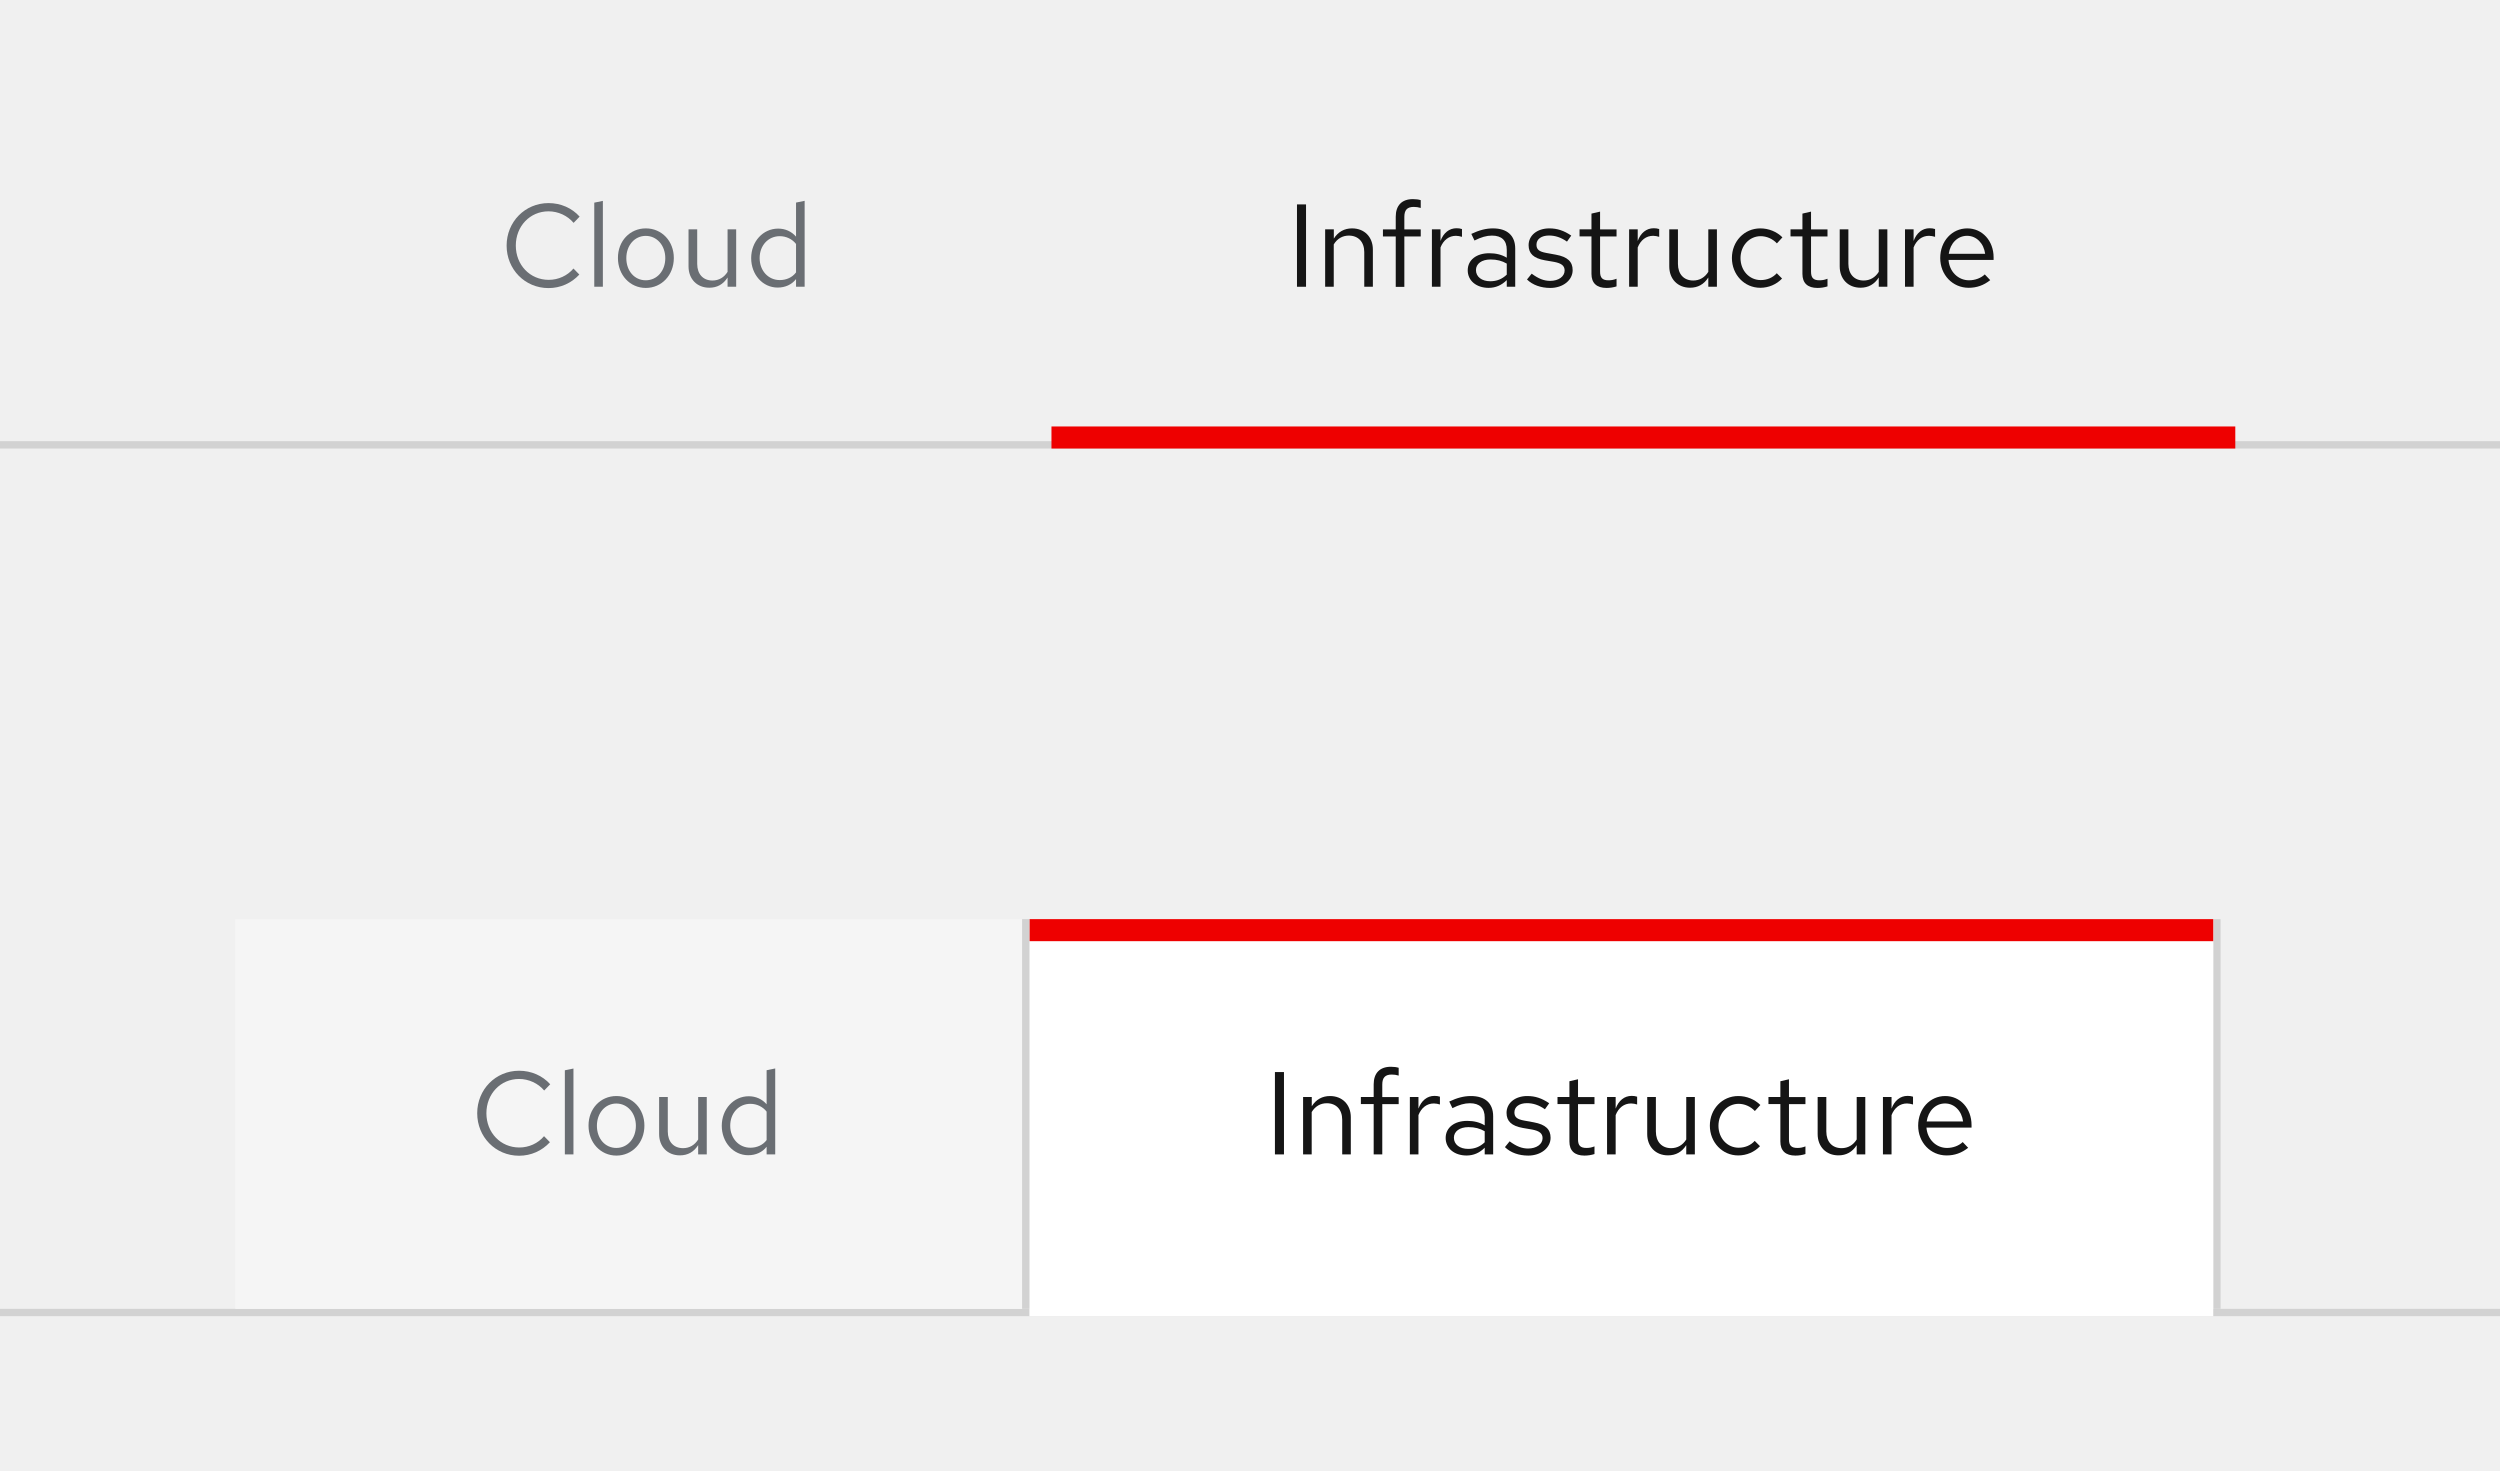
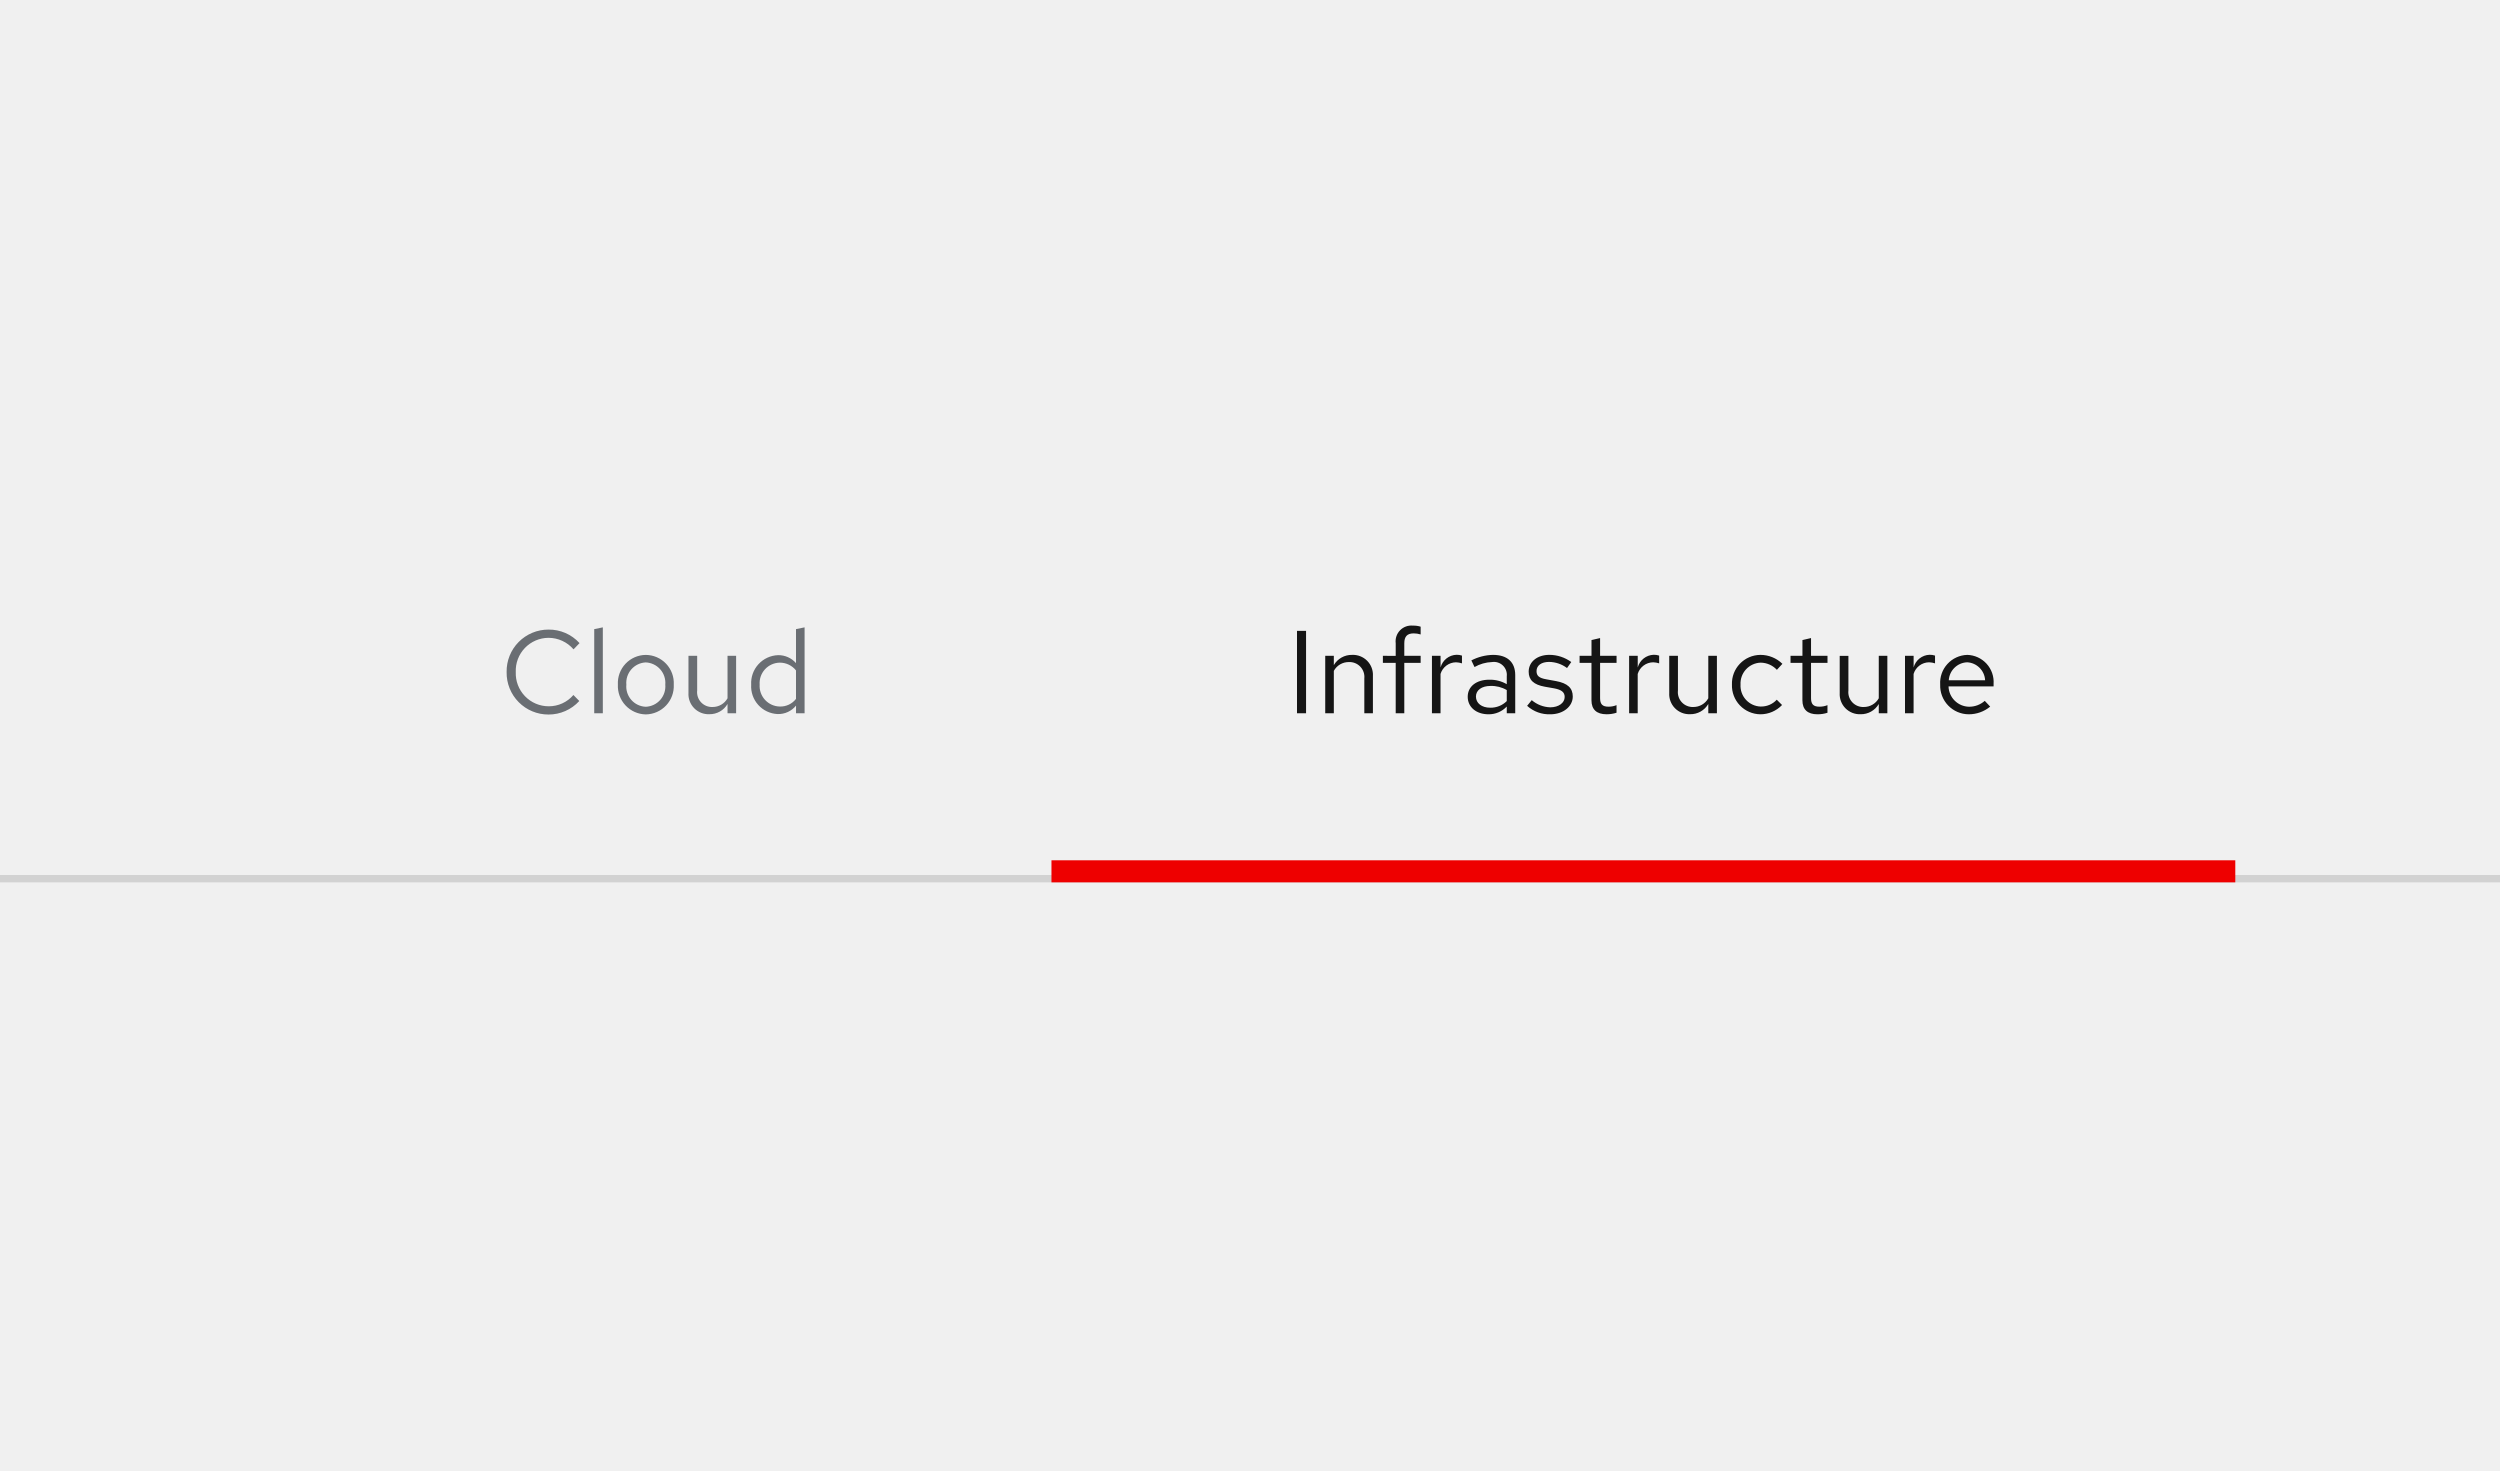
- <svg xmlns="http://www.w3.org/2000/svg" version="1.1" id="Layer_1" x="0px" y="0px" viewBox="0 0 340 200" style="enable-background:new 0 0 340 200;" xml:space="preserve">
-   <style type="text/css">
- 	.st0{fill:#D2D2D2;}
- 	.st1{fill:#FFFFFF;}
- 	.st2{enable-background:new    ;}
- 	.st3{fill:#151515;}
- 	.st4{fill:#EE0000;}
- 	.st5{fill:#F5F5F5;}
- 	.st6{fill:#6A6E73;}
- 	.st7{fill:none;}
- </style>
-   <g transform="translate(-956 -5476)">
-     <rect x="956" y="5654" class="st0" width="340" height="1" />
-     <rect x="1257" y="5601" class="st0" width="1" height="53" />
-     <g transform="translate(564 5355)">
-       <rect x="532" y="246" class="st1" width="161" height="54" />
-       <g class="st2">
-         <path class="st3" d="M565.39,266.8h1.23V278h-1.23V266.8z" />
-         <path class="st3" d="M569.23,270.19h1.17v1.26c0.59-0.93,1.44-1.39,2.48-1.39c1.68,0,2.83,1.17,2.83,2.88V278h-1.17v-4.72     c0-1.38-0.82-2.24-2.1-2.24c-0.86,0-1.58,0.42-2.05,1.2V278h-1.17V270.19z" />
-         <path class="st3" d="M578.82,270.19v-1.71c0-1.54,0.83-2.4,2.34-2.4c0.43,0,0.77,0.05,1.06,0.14v1.06     c-0.35-0.1-0.59-0.14-0.95-0.14c-0.9,0-1.28,0.43-1.28,1.36v1.7h2.23v0.96h-2.23V278h-1.17v-6.85h-1.74v-0.96H578.82z" />
-         <path class="st3" d="M583.74,270.19h1.17v1.58c0.4-1.09,1.18-1.73,2.18-1.73c0.27,0,0.5,0.03,0.74,0.11v1.06     c-0.26-0.08-0.56-0.14-0.82-0.14c-0.96,0-1.7,0.58-2.1,1.58V278h-1.17V270.19z" />
-         <path class="st3" d="M588.61,275.76c0-1.39,1.17-2.32,2.93-2.32c0.9,0,1.7,0.19,2.38,0.61v-1.07c0-1.28-0.69-1.94-2.02-1.94     c-0.72,0-1.46,0.21-2.37,0.67l-0.43-0.9c1.07-0.51,2-0.75,2.94-0.75c1.94,0,3.03,0.98,3.03,2.75V278h-1.15v-0.91     c-0.69,0.7-1.52,1.06-2.48,1.06C589.78,278.14,588.61,277.17,588.61,275.76z M591.68,277.25c0.88,0,1.6-0.29,2.24-0.9v-1.5     c-0.66-0.38-1.33-0.56-2.21-0.56c-1.2,0-1.98,0.58-1.98,1.44C589.73,276.64,590.51,277.25,591.68,277.25z" />
-         <path class="st3" d="M597.31,276.22c0.93,0.69,1.68,0.98,2.51,0.98c1.14,0,1.97-0.59,1.97-1.41c0-0.64-0.42-0.98-1.41-1.17     l-1.28-0.22c-1.52-0.27-2.21-0.91-2.21-2.05c0-1.34,1.17-2.29,2.82-2.29c1.07,0,1.98,0.3,2.98,0.98l-0.58,0.82     c-0.82-0.58-1.62-0.83-2.45-0.83c-1.02,0-1.7,0.48-1.7,1.25c0,0.64,0.34,0.94,1.34,1.12l1.31,0.24c1.57,0.29,2.27,0.94,2.27,2.1     c0,1.36-1.31,2.42-3.04,2.42c-1.28,0-2.4-0.4-3.17-1.15L597.31,276.22z" />
-         <path class="st3" d="M605.44,271.15h-1.62v-0.96h1.62v-2.14l1.17-0.27v2.42h2.24v0.96h-2.24v4.79c0,0.83,0.32,1.17,1.14,1.17     c0.4,0,0.67-0.05,1.1-0.21v1.04c-0.43,0.14-0.91,0.21-1.36,0.21c-1.34,0-2.05-0.66-2.05-1.91V271.15z" />
-         <path class="st3" d="M610.56,270.19h1.17v1.58c0.4-1.09,1.18-1.73,2.18-1.73c0.27,0,0.5,0.03,0.74,0.11v1.06     c-0.26-0.08-0.56-0.14-0.82-0.14c-0.96,0-1.7,0.58-2.1,1.58V278h-1.17V270.19z" />
-         <path class="st3" d="M617.2,274.89c0,1.39,0.8,2.26,2.08,2.26c0.86,0,1.58-0.42,2.05-1.18v-5.78h1.17V278h-1.17v-1.26     c-0.59,0.93-1.42,1.39-2.48,1.39c-1.68,0-2.83-1.18-2.83-2.9v-5.04h1.18V274.89z" />
-         <path class="st3" d="M630.64,276.16l0.72,0.72c-0.75,0.8-1.83,1.26-2.96,1.26c-2.16,0-3.86-1.78-3.86-4.05     c0-2.26,1.68-4.03,3.86-4.03c1.15,0,2.24,0.45,3.01,1.22l-0.75,0.82c-0.56-0.61-1.39-0.98-2.21-0.98c-1.54,0-2.74,1.31-2.74,2.98     c0,1.7,1.2,2.99,2.75,2.99C629.31,277.09,630.1,276.77,630.64,276.16z" />
-         <path class="st3" d="M634.13,271.15h-1.62v-0.96h1.62v-2.14l1.17-0.27v2.42h2.24v0.96h-2.24v4.79c0,0.83,0.32,1.17,1.14,1.17     c0.4,0,0.67-0.05,1.1-0.21v1.04c-0.43,0.14-0.91,0.21-1.36,0.21c-1.34,0-2.05-0.66-2.05-1.91V271.15z" />
-         <path class="st3" d="M640.38,274.89c0,1.39,0.8,2.26,2.08,2.26c0.86,0,1.58-0.42,2.05-1.18v-5.78h1.17V278h-1.17v-1.26     c-0.59,0.93-1.42,1.39-2.48,1.39c-1.68,0-2.83-1.18-2.83-2.9v-5.04h1.18V274.89z" />
-         <path class="st3" d="M648.08,270.19h1.17v1.58c0.4-1.09,1.18-1.73,2.18-1.73c0.27,0,0.5,0.03,0.74,0.11v1.06     c-0.26-0.08-0.56-0.14-0.82-0.14c-0.96,0-1.7,0.58-2.1,1.58V278h-1.17V270.19z" />
-         <path class="st3" d="M656.74,278.14c-2.19,0-3.87-1.76-3.87-4.05s1.6-4.03,3.68-4.03c2.05,0,3.58,1.7,3.58,3.94v0.35H654     c0.11,1.58,1.3,2.77,2.79,2.77c0.82,0,1.62-0.3,2.14-0.8l0.74,0.78C658.77,277.81,657.83,278.14,656.74,278.14z M654.03,273.52     h4.95c-0.18-1.41-1.17-2.45-2.45-2.45C655.23,271.07,654.24,272.08,654.03,273.52z" />
-       </g>
+ <svg xmlns="http://www.w3.org/2000/svg" width="340" height="200" viewBox="0 0 340 200">
+   <g id="Tabs" transform="translate(-424 -580)">
+     <rect id="Rectangle" width="340" height="200" transform="translate(424 580)" fill="none" />
+     <g id="Tabs-2" data-name="Tabs" transform="translate(424 660)">
+       <rect id="Rectangle-2" data-name="Rectangle" width="340" height="41" fill="none" />
+       <rect id="Rectangle-3" data-name="Rectangle" width="340" height="1" transform="translate(0 39)" fill="#d2d2d2" />
+       <rect id="Rectangle-4" data-name="Rectangle" width="161" height="3" transform="translate(143 37)" fill="#e00" />
+       <path id="Path" d="M1.392,0H2.624V-11.2H1.392Zm3.84,0H6.4V-5.76a2.3,2.3,0,0,1,2.048-1.2,2.024,2.024,0,0,1,2.1,2.24V0h1.168V-5.056A2.717,2.717,0,0,0,8.88-7.936,2.813,2.813,0,0,0,6.4-6.544V-7.808H5.232Zm7.84-7.808v.96h1.744V0h1.168V-6.848h2.224v-.96H15.984V-9.5c0-.928.384-1.36,1.28-1.36a3.22,3.22,0,0,1,.944.144v-1.056a3.3,3.3,0,0,0-1.056-.144,2.143,2.143,0,0,0-2.336,2.4v1.712ZM19.744,0h1.168V-5.344a2.226,2.226,0,0,1,2.1-1.584,2.919,2.919,0,0,1,.816.144V-7.84a2.217,2.217,0,0,0-.736-.112,2.332,2.332,0,0,0-2.176,1.728V-7.808H19.744Zm7.7.144A3.352,3.352,0,0,0,29.92-.912V0h1.152V-5.184c0-1.776-1.088-2.752-3.024-2.752a6.689,6.689,0,0,0-2.944.752l.432.9A5.156,5.156,0,0,1,27.9-6.96,1.758,1.758,0,0,1,29.92-5.024v1.072a4.521,4.521,0,0,0-2.384-.608c-1.76,0-2.928.928-2.928,2.32C24.608-.832,25.776.144,27.44.144ZM25.728-2.272c0-.864.784-1.44,1.984-1.44a4.122,4.122,0,0,1,2.208.56v1.5a3.091,3.091,0,0,1-2.24.9C26.512-.752,25.728-1.36,25.728-2.272Zm6.96,1.264A4.451,4.451,0,0,0,35.856.144c1.728,0,3.04-1.056,3.04-2.416,0-1.152-.7-1.808-2.272-2.1l-1.312-.24c-1.008-.176-1.344-.48-1.344-1.12,0-.768.672-1.248,1.7-1.248a4.142,4.142,0,0,1,2.448.832l.576-.816a5.048,5.048,0,0,0-2.976-.976c-1.648,0-2.816.944-2.816,2.288,0,1.136.688,1.776,2.208,2.048l1.28.224c.992.192,1.408.528,1.408,1.168,0,.816-.832,1.408-1.968,1.408a4.072,4.072,0,0,1-2.512-.976ZM41.44-1.76c0,1.248.7,1.9,2.048,1.9a4.386,4.386,0,0,0,1.36-.208V-1.1a2.8,2.8,0,0,1-1.1.208c-.816,0-1.136-.336-1.136-1.168V-6.848h2.24v-.96h-2.24v-2.416l-1.168.272v2.144H39.824v.96H41.44ZM46.56,0h1.168V-5.344a2.226,2.226,0,0,1,2.1-1.584,2.919,2.919,0,0,1,.816.144V-7.84a2.217,2.217,0,0,0-.736-.112,2.332,2.332,0,0,0-2.176,1.728V-7.808H46.56ZM53.2-7.808H52.016v5.04a2.73,2.73,0,0,0,2.832,2.9,2.8,2.8,0,0,0,2.48-1.392V0H58.5V-7.808H57.328v5.776A2.318,2.318,0,0,1,55.28-.848,2.017,2.017,0,0,1,53.2-3.1Zm11.264,6.9A2.832,2.832,0,0,1,61.712-3.9,2.835,2.835,0,0,1,64.448-6.88a3.069,3.069,0,0,1,2.208.976l.752-.816A4.259,4.259,0,0,0,64.4-7.936,3.9,3.9,0,0,0,60.544-3.9,3.913,3.913,0,0,0,64.4.144,4.061,4.061,0,0,0,67.36-1.12l-.72-.72A2.876,2.876,0,0,1,64.464-.912Zm5.664-.848c0,1.248.7,1.9,2.048,1.9a4.386,4.386,0,0,0,1.36-.208V-1.1a2.8,2.8,0,0,1-1.1.208c-.816,0-1.136-.336-1.136-1.168V-6.848h2.24v-.96H71.3v-2.416l-1.168.272v2.144H68.512v.96h1.616Zm6.256-6.048H75.2v5.04a2.73,2.73,0,0,0,2.832,2.9,2.8,2.8,0,0,0,2.48-1.392V0H81.68V-7.808H80.512v5.776A2.318,2.318,0,0,1,78.464-.848,2.017,2.017,0,0,1,76.384-3.1ZM84.08,0h1.168V-5.344a2.226,2.226,0,0,1,2.1-1.584,2.919,2.919,0,0,1,.816.144V-7.84a2.217,2.217,0,0,0-.736-.112,2.332,2.332,0,0,0-2.176,1.728V-7.808H84.08ZM95.664-.9l-.736-.784a3.191,3.191,0,0,1-2.144.8A2.845,2.845,0,0,1,90-3.648h6.128V-4a3.689,3.689,0,0,0-3.584-3.936A3.8,3.8,0,0,0,88.864-3.9,3.9,3.9,0,0,0,92.736.144,4.558,4.558,0,0,0,95.664-.9ZM92.528-6.928A2.579,2.579,0,0,1,94.976-4.48H90.032A2.608,2.608,0,0,1,92.528-6.928Z" transform="translate(175 17)" fill="#151515" />
+       <path id="Path-2" data-name="Path" d="M6.624-.944A4.485,4.485,0,0,1,2.144-5.6a4.478,4.478,0,0,1,4.448-4.656A4.489,4.489,0,0,1,10-8.688l.816-.848a5.6,5.6,0,0,0-4.224-1.84A5.676,5.676,0,0,0,.9-5.6,5.676,5.676,0,0,0,6.592.176a5.632,5.632,0,0,0,4.192-1.84l-.8-.816A4.388,4.388,0,0,1,6.624-.944Zm7.36-10.736-1.168.24V0h1.168ZM16.032-3.9A3.867,3.867,0,0,0,19.824.16,3.86,3.86,0,0,0,23.632-3.9a3.832,3.832,0,0,0-3.808-4.032A3.829,3.829,0,0,0,16.032-3.9ZM19.824-.88a2.753,2.753,0,0,1-2.64-3.008,2.777,2.777,0,0,1,2.64-3.024A2.789,2.789,0,0,1,22.48-3.888,2.774,2.774,0,0,1,19.824-.88Zm6.992-6.928H25.632v5.04a2.73,2.73,0,0,0,2.832,2.9,2.8,2.8,0,0,0,2.48-1.392V0h1.168V-7.808H30.944v5.776A2.318,2.318,0,0,1,28.9-.848,2.017,2.017,0,0,1,26.816-3.1ZM40.256,0h1.168V-11.68l-1.168.24v4.624A3.18,3.18,0,0,0,37.824-7.9,3.8,3.8,0,0,0,34.16-3.888a3.768,3.768,0,0,0,3.6,4,3.077,3.077,0,0,0,2.5-1.152ZM35.312-3.9A2.787,2.787,0,0,1,38.048-6.88a2.8,2.8,0,0,1,2.208,1.056v3.872a2.674,2.674,0,0,1-2.208,1.04A2.8,2.8,0,0,1,35.312-3.9Z" transform="translate(68 17)" fill="#6a6e73" />
    </g>
-     <rect x="1096" y="5601" class="st4" width="161" height="3" />
-     <rect x="1095" y="5601" class="st0" width="1" height="53" />
-     <g transform="translate(456 5355)">
-       <rect x="532" y="246" class="st5" width="107" height="53" />
-       <g class="st2">
-         <path class="st6" d="M573.99,275.52l0.8,0.82c-1.09,1.18-2.58,1.84-4.19,1.84c-3.22,0-5.7-2.56-5.7-5.78     c0-3.23,2.5-5.78,5.7-5.78c1.65,0,3.17,0.66,4.23,1.84l-0.82,0.85c-0.83-0.99-2.11-1.57-3.41-1.57c-2.53,0-4.45,2.03-4.45,4.66     s1.92,4.66,4.48,4.66C571.92,277.06,573.17,276.5,573.99,275.52z" />
-         <path class="st6" d="M577.99,278h-1.17v-11.44l1.17-0.24V278z" />
-         <path class="st6" d="M583.83,270.06c2.18,0,3.81,1.73,3.81,4.03c0,2.32-1.65,4.07-3.81,4.07c-2.15,0-3.79-1.76-3.79-4.07     C580.03,271.79,581.66,270.06,583.83,270.06z M586.48,274.11c0-1.73-1.14-3.03-2.66-3.03c-1.52,0-2.64,1.3-2.64,3.03     c0,1.75,1.12,3.01,2.64,3.01C585.35,277.12,586.48,275.84,586.48,274.11z" />
-         <path class="st6" d="M590.82,274.89c0,1.39,0.8,2.26,2.08,2.26c0.86,0,1.58-0.42,2.05-1.18v-5.78h1.17V278h-1.17v-1.26     c-0.59,0.93-1.42,1.39-2.48,1.39c-1.68,0-2.83-1.18-2.83-2.9v-5.04h1.18V274.89z" />
-         <path class="st6" d="M604.26,276.96c-0.59,0.75-1.47,1.15-2.5,1.15c-2.03,0-3.6-1.76-3.6-4c0-2.26,1.6-4.02,3.67-4.02     c0.96,0,1.81,0.38,2.43,1.09v-4.63l1.17-0.24V278h-1.17V276.96z M602.05,277.09c0.91,0,1.71-0.37,2.21-1.04v-3.87     c-0.51-0.66-1.33-1.06-2.21-1.06c-1.57,0-2.74,1.26-2.74,2.98C599.31,275.81,600.48,277.09,602.05,277.09z" />
-       </g>
-     </g>
-     <rect x="956" y="5536" class="st0" width="340" height="1" />
-     <rect x="1099" y="5534" class="st4" width="161" height="3" />
-     <g class="st2">
-       <path class="st3" d="M1132.39,5503.8h1.23v11.2h-1.23V5503.8z" />
-       <path class="st3" d="M1136.23,5507.19h1.17v1.26c0.59-0.93,1.44-1.39,2.48-1.39c1.68,0,2.83,1.17,2.83,2.88v5.06h-1.17v-4.72    c0-1.38-0.82-2.24-2.1-2.24c-0.86,0-1.58,0.42-2.05,1.2v5.76h-1.17V5507.19z" />
-       <path class="st3" d="M1145.82,5507.19v-1.71c0-1.54,0.83-2.4,2.34-2.4c0.43,0,0.77,0.05,1.06,0.14v1.06    c-0.35-0.1-0.59-0.14-0.95-0.14c-0.9,0-1.28,0.43-1.28,1.36v1.7h2.23v0.96h-2.23v6.85h-1.17v-6.85h-1.74v-0.96H1145.82z" />
-       <path class="st3" d="M1150.74,5507.19h1.17v1.58c0.4-1.09,1.18-1.73,2.18-1.73c0.27,0,0.5,0.03,0.74,0.11v1.06    c-0.26-0.08-0.56-0.14-0.82-0.14c-0.96,0-1.7,0.58-2.1,1.58v5.35h-1.17V5507.19z" />
-       <path class="st3" d="M1155.61,5512.76c0-1.39,1.17-2.32,2.93-2.32c0.9,0,1.7,0.19,2.38,0.61v-1.07c0-1.28-0.69-1.94-2.02-1.94    c-0.72,0-1.46,0.21-2.37,0.67l-0.43-0.9c1.07-0.51,2-0.75,2.94-0.75c1.94,0,3.03,0.98,3.03,2.75v5.19h-1.15v-0.91    c-0.69,0.7-1.52,1.06-2.48,1.06C1156.78,5515.14,1155.61,5514.17,1155.61,5512.76z M1158.68,5514.25c0.88,0,1.6-0.29,2.24-0.9    v-1.5c-0.66-0.38-1.33-0.56-2.21-0.56c-1.2,0-1.98,0.58-1.98,1.44C1156.73,5513.64,1157.51,5514.25,1158.68,5514.25z" />
-       <path class="st3" d="M1164.31,5513.22c0.93,0.69,1.68,0.98,2.51,0.98c1.14,0,1.97-0.59,1.97-1.41c0-0.64-0.42-0.98-1.41-1.17    l-1.28-0.22c-1.52-0.27-2.21-0.91-2.21-2.05c0-1.34,1.17-2.29,2.82-2.29c1.07,0,1.98,0.3,2.98,0.98l-0.58,0.82    c-0.82-0.58-1.62-0.83-2.45-0.83c-1.02,0-1.7,0.48-1.7,1.25c0,0.64,0.34,0.94,1.34,1.12l1.31,0.24c1.57,0.29,2.27,0.94,2.27,2.1    c0,1.36-1.31,2.42-3.04,2.42c-1.28,0-2.4-0.4-3.17-1.15L1164.31,5513.22z" />
-       <path class="st3" d="M1172.44,5508.15h-1.62v-0.96h1.62v-2.14l1.17-0.27v2.42h2.24v0.96h-2.24v4.79c0,0.83,0.32,1.17,1.14,1.17    c0.4,0,0.67-0.05,1.1-0.21v1.04c-0.43,0.14-0.91,0.21-1.36,0.21c-1.34,0-2.05-0.66-2.05-1.91V5508.15z" />
-       <path class="st3" d="M1177.56,5507.19h1.17v1.58c0.4-1.09,1.18-1.73,2.18-1.73c0.27,0,0.5,0.03,0.74,0.11v1.06    c-0.26-0.08-0.56-0.14-0.82-0.14c-0.96,0-1.7,0.58-2.1,1.58v5.35h-1.17V5507.19z" />
-       <path class="st3" d="M1184.2,5511.89c0,1.39,0.8,2.26,2.08,2.26c0.86,0,1.58-0.42,2.05-1.18v-5.78h1.17v7.81h-1.17v-1.26    c-0.59,0.93-1.42,1.39-2.48,1.39c-1.68,0-2.83-1.18-2.83-2.9v-5.04h1.18V5511.89z" />
-       <path class="st3" d="M1197.64,5513.16l0.72,0.72c-0.75,0.8-1.83,1.26-2.96,1.26c-2.16,0-3.86-1.78-3.86-4.05    c0-2.26,1.68-4.03,3.86-4.03c1.15,0,2.24,0.45,3.01,1.22l-0.75,0.82c-0.56-0.61-1.39-0.98-2.21-0.98c-1.54,0-2.74,1.31-2.74,2.98    c0,1.7,1.2,2.99,2.75,2.99C1196.31,5514.09,1197.1,5513.77,1197.64,5513.16z" />
-       <path class="st3" d="M1201.13,5508.15h-1.62v-0.96h1.62v-2.14l1.17-0.27v2.42h2.24v0.96h-2.24v4.79c0,0.83,0.32,1.17,1.14,1.17    c0.4,0,0.67-0.05,1.1-0.21v1.04c-0.43,0.14-0.91,0.21-1.36,0.21c-1.34,0-2.05-0.66-2.05-1.91V5508.15z" />
-       <path class="st3" d="M1207.38,5511.89c0,1.39,0.8,2.26,2.08,2.26c0.86,0,1.58-0.42,2.05-1.18v-5.78h1.17v7.81h-1.17v-1.26    c-0.59,0.93-1.42,1.39-2.48,1.39c-1.68,0-2.83-1.18-2.83-2.9v-5.04h1.18V5511.89z" />
-       <path class="st3" d="M1215.08,5507.19h1.17v1.58c0.4-1.09,1.18-1.73,2.18-1.73c0.27,0,0.5,0.03,0.74,0.11v1.06    c-0.26-0.08-0.56-0.14-0.82-0.14c-0.96,0-1.7,0.58-2.1,1.58v5.35h-1.17V5507.19z" />
-       <path class="st3" d="M1223.74,5515.14c-2.19,0-3.87-1.76-3.87-4.05s1.6-4.03,3.68-4.03c2.05,0,3.58,1.7,3.58,3.94v0.35H1221    c0.11,1.58,1.3,2.77,2.79,2.77c0.82,0,1.62-0.3,2.14-0.8l0.74,0.78C1225.77,5514.81,1224.83,5515.14,1223.74,5515.14z     M1221.03,5510.52h4.95c-0.18-1.41-1.17-2.45-2.45-2.45C1222.23,5508.07,1221.24,5509.08,1221.03,5510.52z" />
-     </g>
-     <g class="st2">
-       <path class="st6" d="M1033.99,5512.52l0.8,0.82c-1.09,1.18-2.58,1.84-4.19,1.84c-3.22,0-5.7-2.56-5.7-5.78    c0-3.23,2.5-5.78,5.7-5.78c1.65,0,3.17,0.66,4.23,1.84l-0.82,0.85c-0.83-0.99-2.11-1.57-3.41-1.57c-2.53,0-4.45,2.03-4.45,4.66    s1.92,4.66,4.48,4.66C1031.92,5514.06,1033.17,5513.5,1033.99,5512.52z" />
-       <path class="st6" d="M1037.99,5515h-1.17v-11.44l1.17-0.24V5515z" />
-       <path class="st6" d="M1043.83,5507.06c2.18,0,3.81,1.73,3.81,4.03c0,2.32-1.65,4.07-3.81,4.07c-2.15,0-3.79-1.76-3.79-4.07    C1040.03,5508.79,1041.66,5507.06,1043.83,5507.06z M1046.48,5511.11c0-1.73-1.14-3.03-2.66-3.03c-1.52,0-2.64,1.3-2.64,3.03    c0,1.75,1.12,3.01,2.64,3.01C1045.35,5514.12,1046.48,5512.84,1046.48,5511.11z" />
-       <path class="st6" d="M1050.82,5511.89c0,1.39,0.8,2.26,2.08,2.26c0.86,0,1.58-0.42,2.05-1.18v-5.78h1.17v7.81h-1.17v-1.26    c-0.59,0.93-1.42,1.39-2.48,1.39c-1.68,0-2.83-1.18-2.83-2.9v-5.04h1.18V5511.89z" />
-       <path class="st6" d="M1064.26,5513.96c-0.59,0.75-1.47,1.15-2.5,1.15c-2.03,0-3.6-1.76-3.6-4c0-2.26,1.6-4.02,3.67-4.02    c0.96,0,1.81,0.38,2.43,1.09v-4.63l1.17-0.24V5515h-1.17V5513.96z M1062.05,5514.09c0.91,0,1.71-0.37,2.21-1.04v-3.87    c-0.51-0.66-1.33-1.06-2.21-1.06c-1.57,0-2.74,1.26-2.74,2.98C1059.31,5512.81,1060.48,5514.09,1062.05,5514.09z" />
-     </g>
-     <rect x="956" y="5476" class="st7" width="340" height="200" />
  </g>
</svg>
